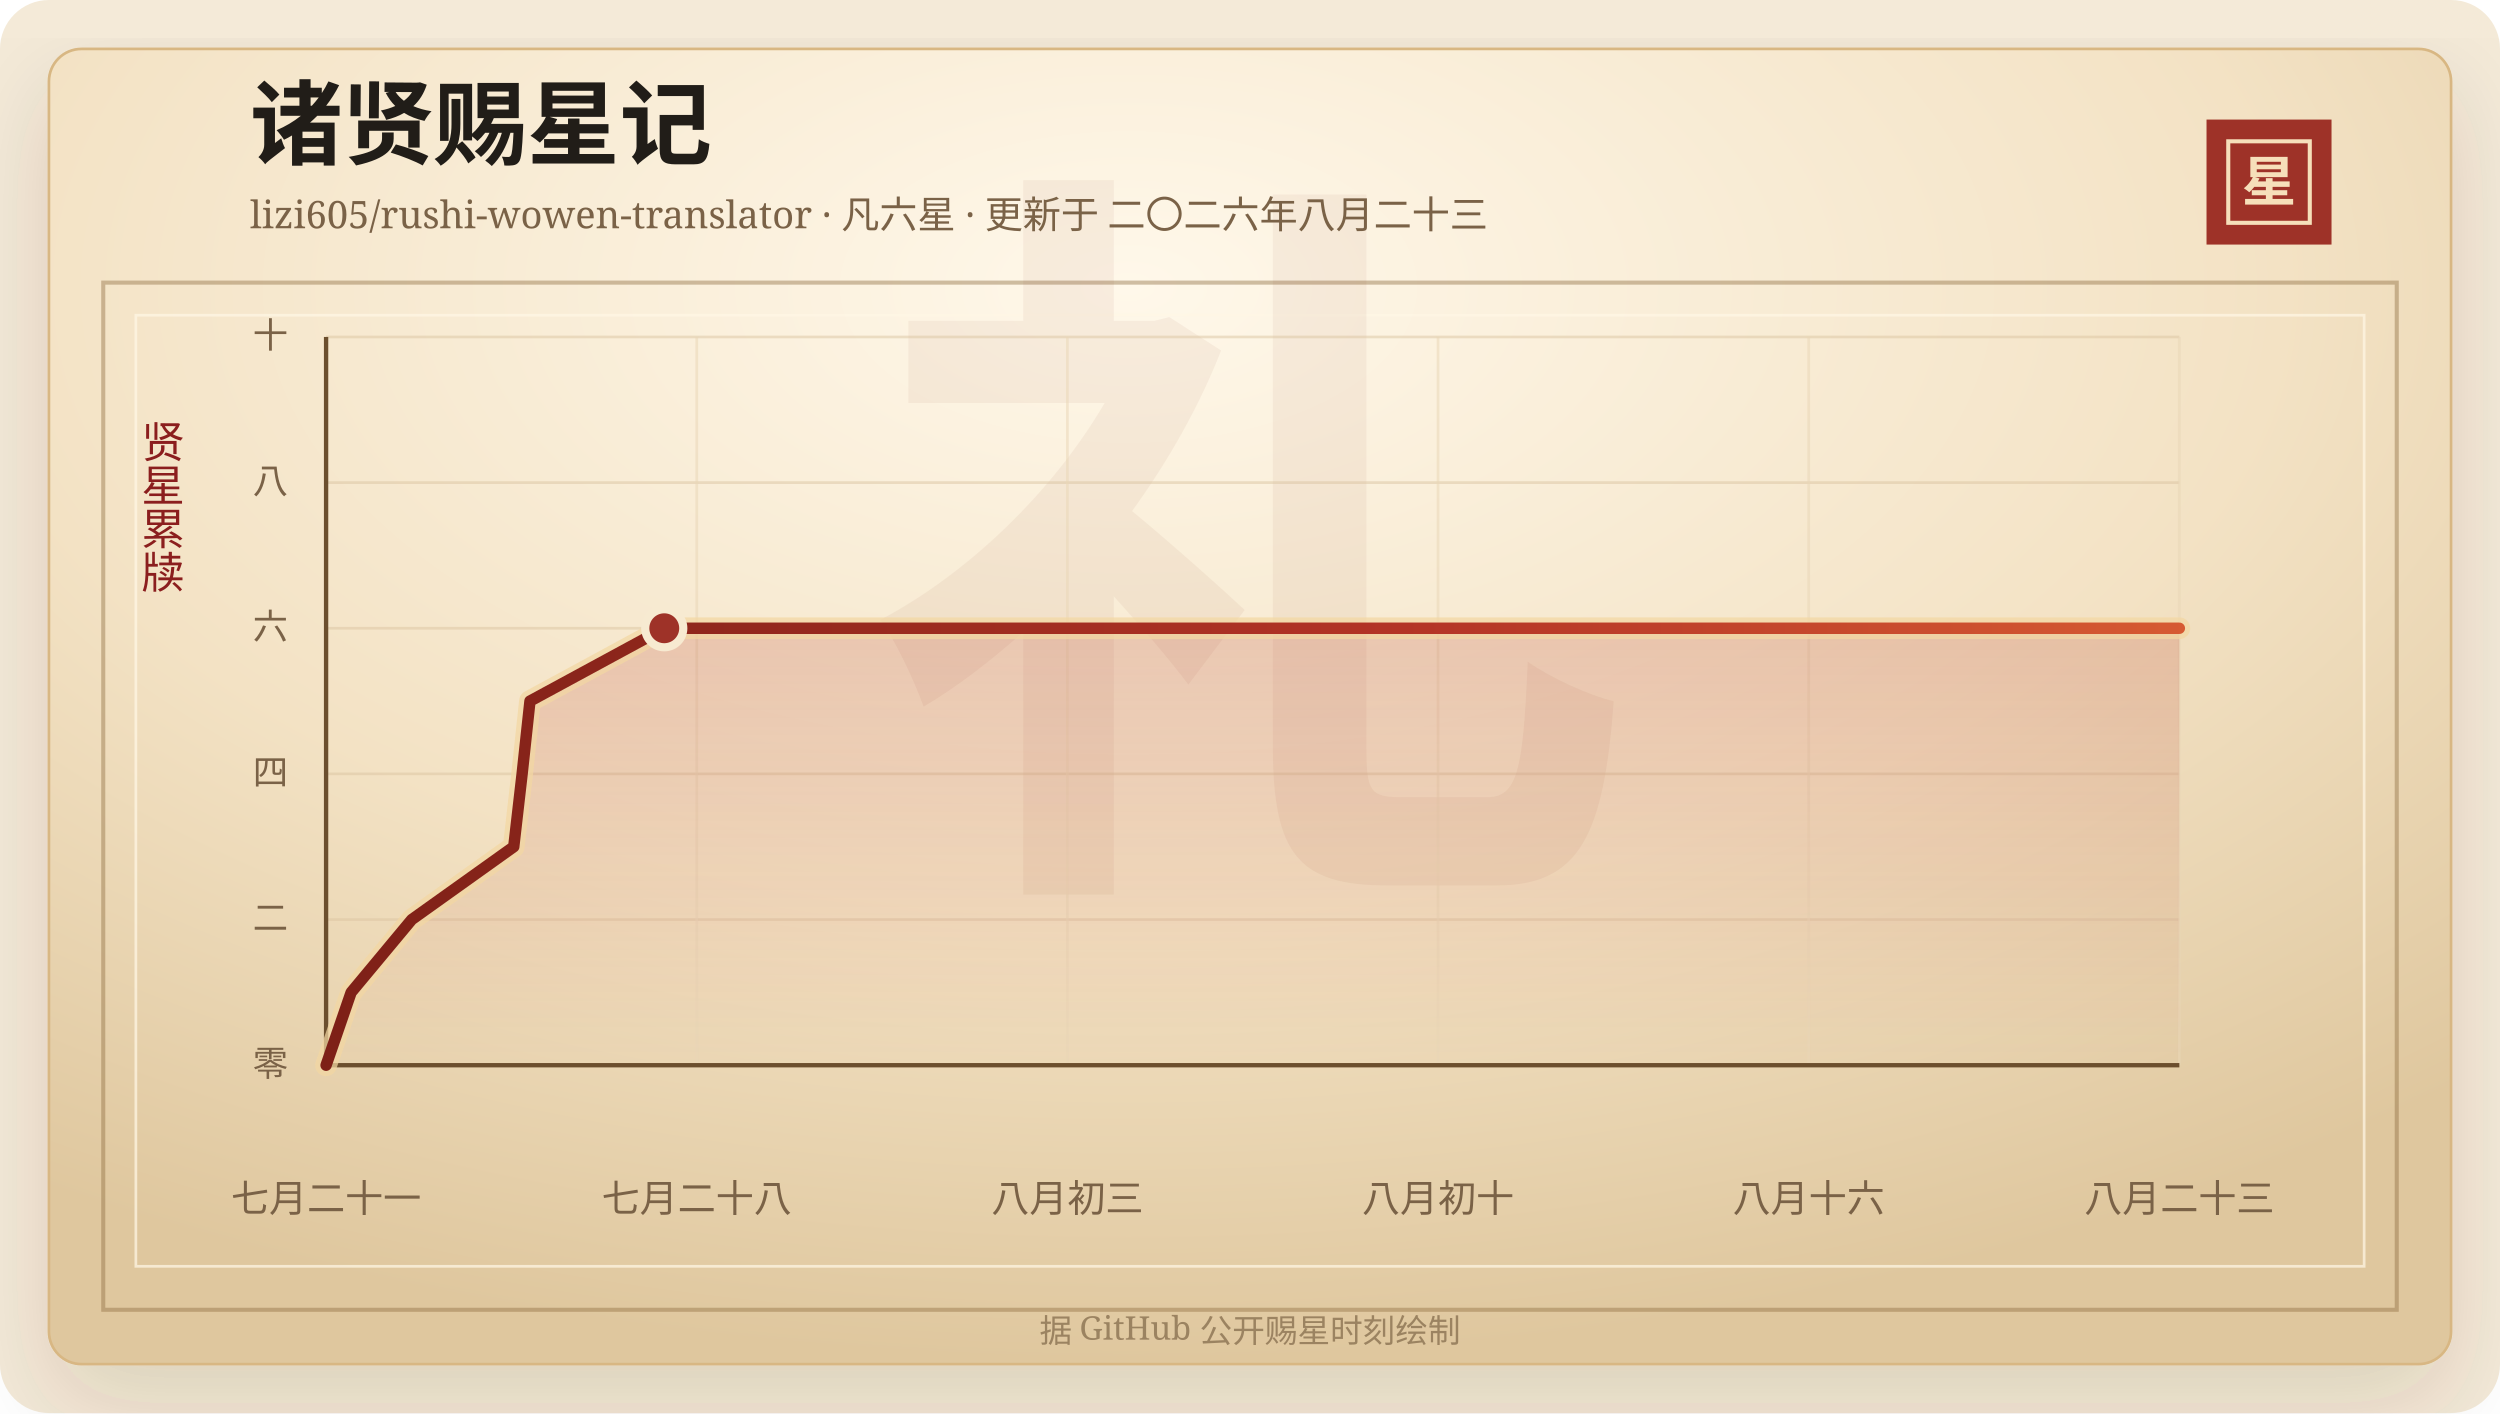
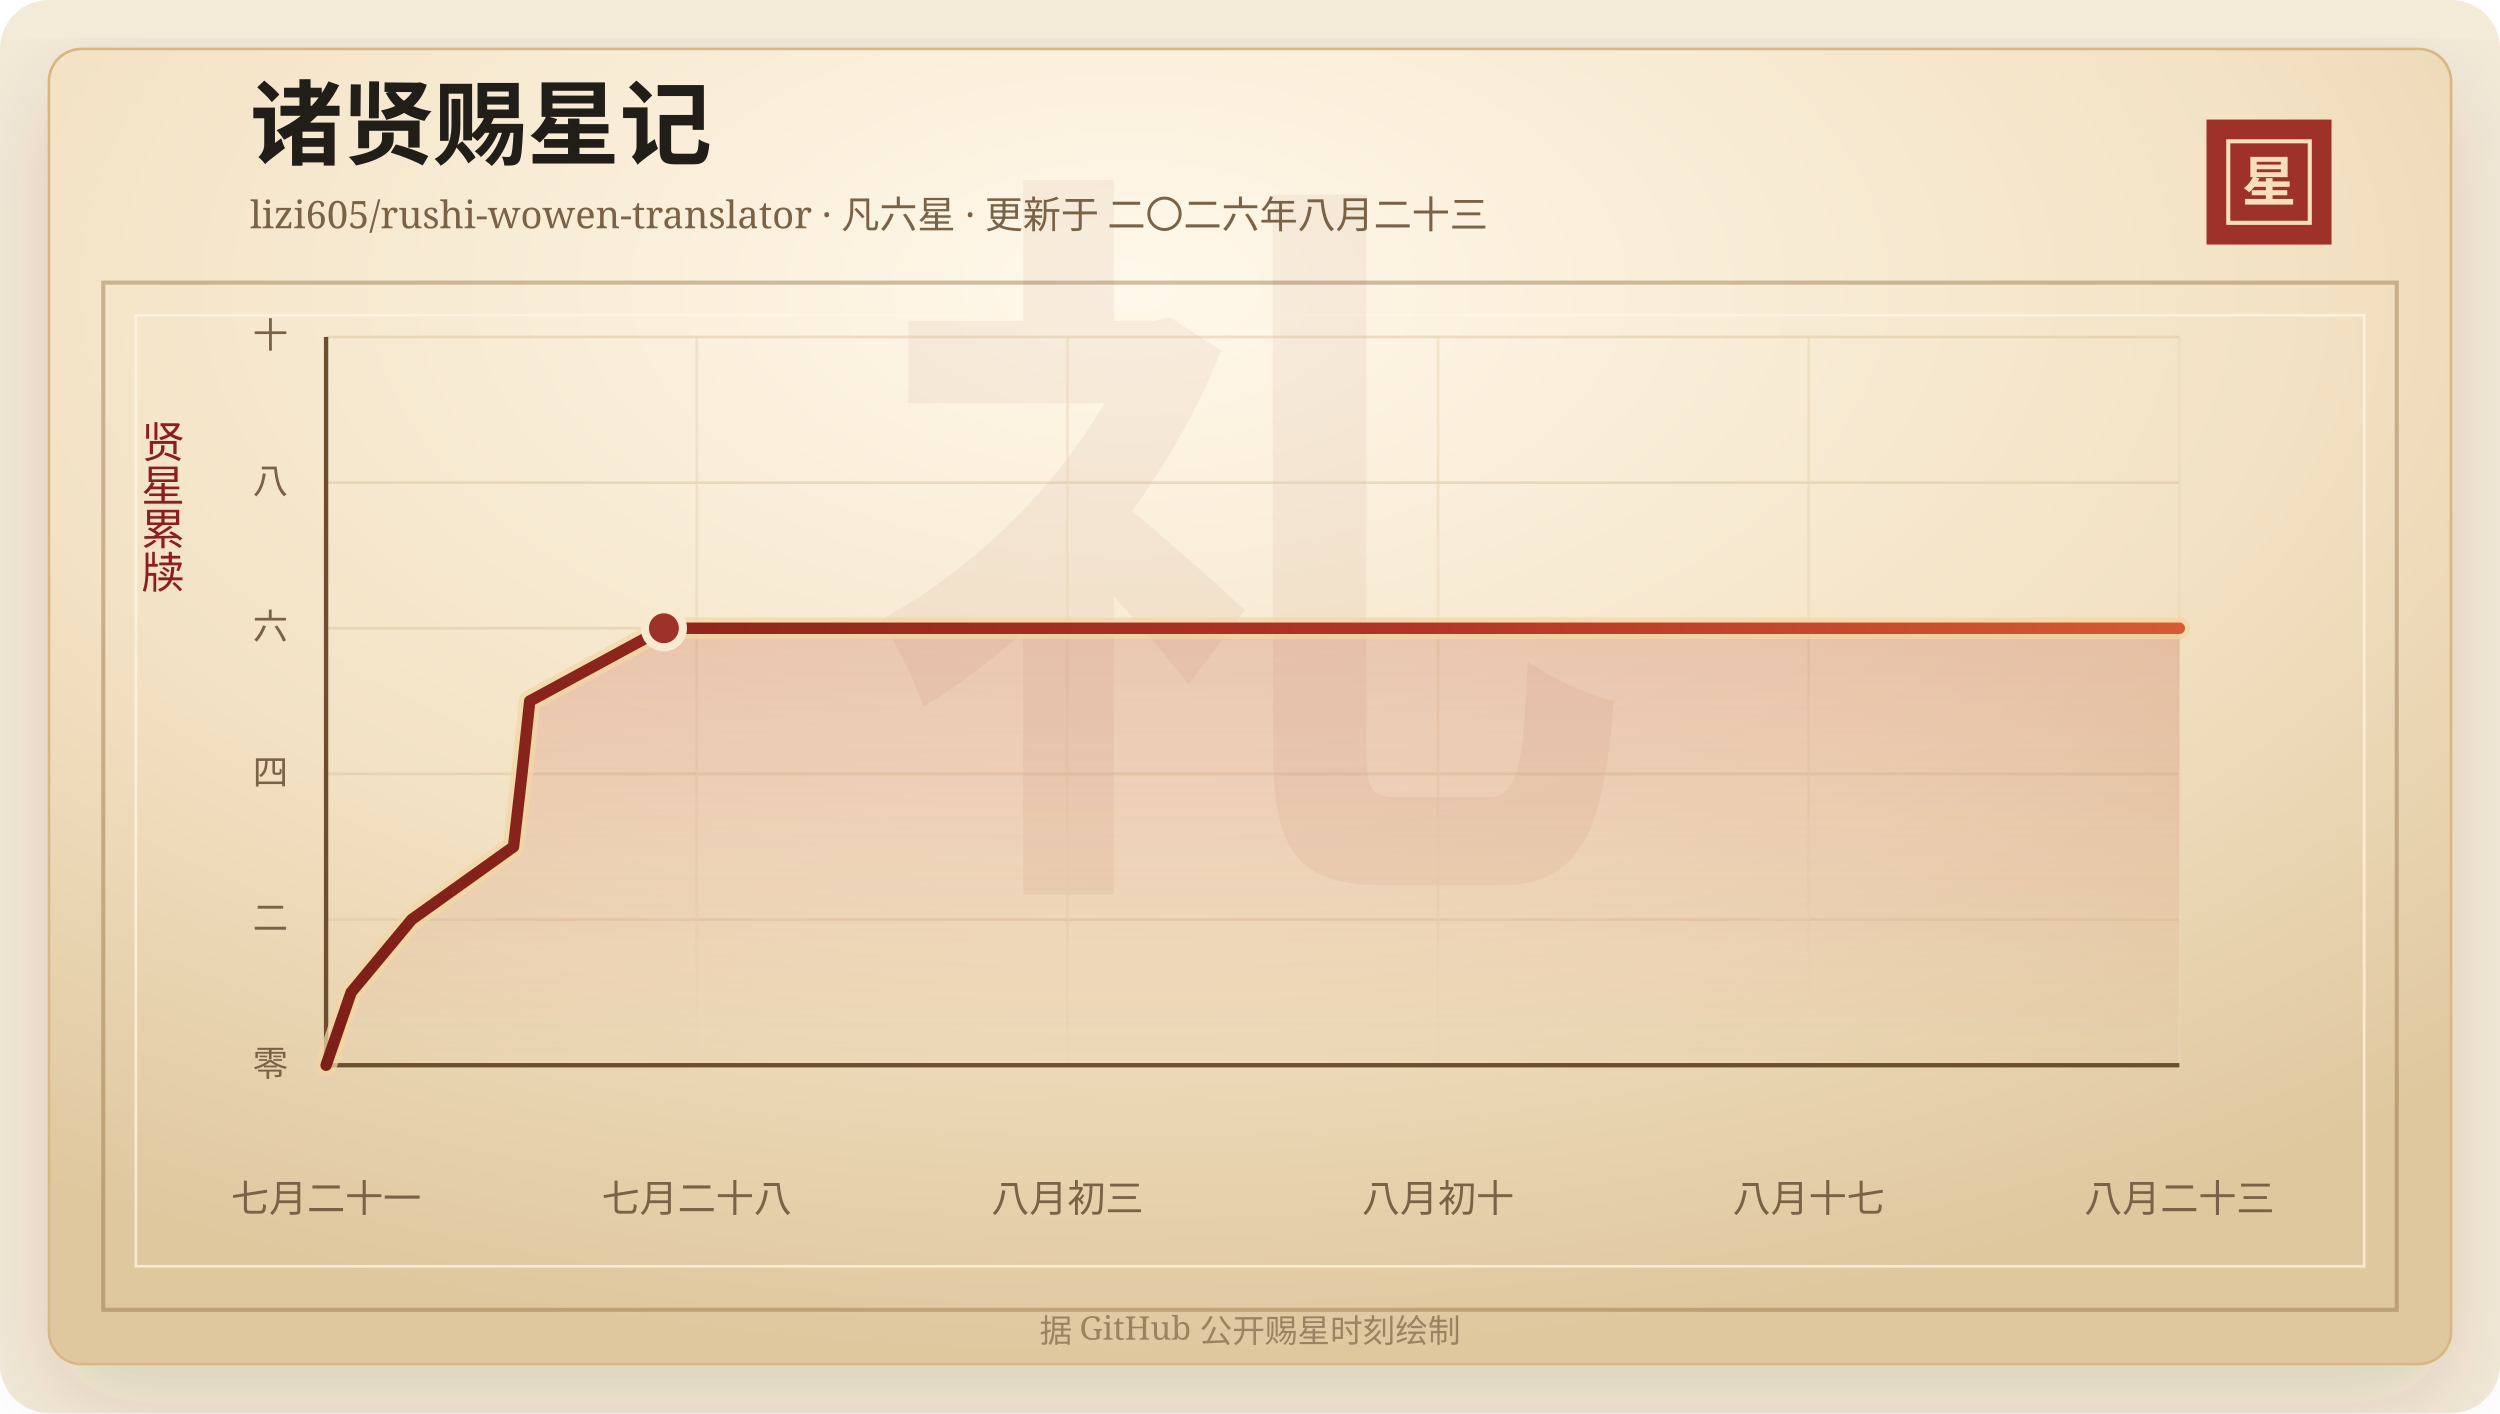
<svg xmlns="http://www.w3.org/2000/svg" width="920" height="520" viewBox="0 0 920 520" role="img" aria-labelledby="title desc">
  <defs>
    <linearGradient id="line" x1="0" x2="1" y1="0" y2="0">
      <stop offset="0%" stop-color="#7d2017" />
      <stop offset="58%" stop-color="#b33426" />
      <stop offset="100%" stop-color="#d65a32" />
    </linearGradient>
    <linearGradient id="area" x1="0" x2="0" y1="0" y2="1">
      <stop offset="0%" stop-color="#b33426" stop-opacity="0.2" />
      <stop offset="100%" stop-color="#b33426" stop-opacity="0" />
    </linearGradient>
    <radialGradient id="paper" cx="45%" cy="18%" r="82%">
      <stop offset="0%" stop-color="#fff8ea" />
      <stop offset="58%" stop-color="#f3e2c4" />
      <stop offset="100%" stop-color="#dfc79e" />
    </radialGradient>
    <filter id="shadow" x="-20%" y="-20%" width="140%" height="140%">
      <feDropShadow dx="0" dy="14" stdDeviation="18" flood-color="#3b2a20" flood-opacity="0.14" />
    </filter>
  </defs>
  <rect width="920" height="520" rx="18" fill="#f4ead8" />
  <rect x="18" y="18" width="884" height="484" rx="12" fill="url(#paper)" stroke="#d8b783" filter="url(#shadow)" />
  <rect x="38" y="104" width="844" height="378" fill="none" stroke="#8c6b3f" stroke-opacity="0.42" stroke-width="1.5" />
  <rect x="50" y="116" width="820" height="350" fill="none" stroke="#fff7e5" stroke-opacity="0.72" />
  <text x="460" y="304" text-anchor="middle" fill="#8c342a" fill-opacity="0.06" font-family="Songti SC, STSong, SimSun, serif" font-size="280" font-weight="700">礼</text>
  <text x="92" y="58" fill="#211d18" font-family="Songti SC, STSong, SimSun, serif" font-size="34" font-weight="700">诸贤赐星记</text>
  <text x="92" y="84" fill="#7a6247" font-family="Songti SC, STSong, SimSun, serif" font-size="14.0">lizi605/rushi-wowen-translator · 凡六星 · 更新于 二〇二六年八月二十三</text>
  <rect x="812" y="44" width="46" height="46" fill="#9e3228" />
  <rect x="820" y="52" width="30" height="30" fill="none" stroke="#f6dfba" stroke-width="1.5" />
  <text x="835" y="74" text-anchor="middle" fill="#f6dfba" font-family="Songti SC, STSong, SimSun, serif" font-size="20" font-weight="700">星</text>
  <text x="60" y="166" text-anchor="middle" fill="#8b1e1e" font-family="Songti SC, STSong, SimSun, serif" font-size="16" writing-mode="vertical-rl">贤星累牍</text>
  <line x1="120" y1="392.00" x2="802" y2="392.00" stroke="#d9c29e" stroke-opacity="0.48" />
  <text x="106" y="396.00" text-anchor="end" fill="#7a6247" font-family="Songti SC, STSong, SimSun, serif" font-size="13">零</text>
  <line x1="120" y1="338.40" x2="802" y2="338.40" stroke="#d9c29e" stroke-opacity="0.48" />
  <text x="106" y="342.40" text-anchor="end" fill="#7a6247" font-family="Songti SC, STSong, SimSun, serif" font-size="13">二</text>
  <line x1="120" y1="284.80" x2="802" y2="284.80" stroke="#d9c29e" stroke-opacity="0.48" />
  <text x="106" y="288.80" text-anchor="end" fill="#7a6247" font-family="Songti SC, STSong, SimSun, serif" font-size="13">四</text>
  <line x1="120" y1="231.20" x2="802" y2="231.20" stroke="#d9c29e" stroke-opacity="0.48" />
  <text x="106" y="235.20" text-anchor="end" fill="#7a6247" font-family="Songti SC, STSong, SimSun, serif" font-size="13">六</text>
  <line x1="120" y1="177.60" x2="802" y2="177.60" stroke="#d9c29e" stroke-opacity="0.48" />
  <text x="106" y="181.60" text-anchor="end" fill="#7a6247" font-family="Songti SC, STSong, SimSun, serif" font-size="13">八</text>
  <line x1="120" y1="124.00" x2="802" y2="124.00" stroke="#d9c29e" stroke-opacity="0.48" />
  <text x="106" y="128.00" text-anchor="end" fill="#7a6247" font-family="Songti SC, STSong, SimSun, serif" font-size="13">十</text>
  <line x1="120.00" y1="124" x2="120.00" y2="392" stroke="#ead6b7" stroke-opacity="0.54" />
  <text x="120.00" y="446" text-anchor="middle" fill="#7a6247" font-family="Songti SC, STSong, SimSun, serif" font-size="14">七月二十一</text>
  <line x1="256.40" y1="124" x2="256.40" y2="392" stroke="#ead6b7" stroke-opacity="0.54" />
  <text x="256.40" y="446" text-anchor="middle" fill="#7a6247" font-family="Songti SC, STSong, SimSun, serif" font-size="14">七月二十八</text>
  <line x1="392.80" y1="124" x2="392.80" y2="392" stroke="#ead6b7" stroke-opacity="0.54" />
  <text x="392.80" y="446" text-anchor="middle" fill="#7a6247" font-family="Songti SC, STSong, SimSun, serif" font-size="14">八月初三</text>
  <line x1="529.20" y1="124" x2="529.20" y2="392" stroke="#ead6b7" stroke-opacity="0.54" />
  <text x="529.20" y="446" text-anchor="middle" fill="#7a6247" font-family="Songti SC, STSong, SimSun, serif" font-size="14">八月初十</text>
  <line x1="665.60" y1="124" x2="665.60" y2="392" stroke="#ead6b7" stroke-opacity="0.54" />
-   <text x="665.60" y="446" text-anchor="middle" fill="#7a6247" font-family="Songti SC, STSong, SimSun, serif" font-size="14">八月十六</text>
+   <text x="665.60" y="446" text-anchor="middle" fill="#7a6247" font-family="Songti SC, STSong, SimSun, serif" font-size="14">八月十七</text>
  <line x1="802.00" y1="124" x2="802.00" y2="392" stroke="#ead6b7" stroke-opacity="0.54" />
  <text x="802.00" y="446" text-anchor="middle" fill="#7a6247" font-family="Songti SC, STSong, SimSun, serif" font-size="14">八月二十三</text>
  <line x1="120" y1="392" x2="802" y2="392" stroke="#6c4f2e" stroke-width="1.6" />
  <line x1="120" y1="124" x2="120" y2="392" stroke="#6c4f2e" stroke-width="1.6" />
-   <polygon points="120.00,392.00 120.00,392.00 129.22,365.20 151.53,338.40 189.06,311.60 192.14,284.80 195.03,258.00 244.45,231.20 802.00,231.20 802.00,392.00" fill="url(#area)" />
-   <polyline points="120.00,392.00 129.22,365.20 151.53,338.40 189.06,311.60 192.14,284.80 195.03,258.00 244.45,231.20 802.00,231.20" fill="none" stroke="#f3d7a2" stroke-width="8" stroke-linecap="round" stroke-linejoin="round" opacity="0.72" />
-   <polyline points="120.00,392.00 129.22,365.20 151.53,338.40 189.06,311.60 192.14,284.80 195.03,258.00 244.45,231.20 802.00,231.20" fill="none" stroke="url(#line)" stroke-width="4.2" stroke-linecap="round" stroke-linejoin="round" />
-   <circle cx="244.45" cy="231.20" r="7" fill="#9e3228" stroke="#f7ead1" stroke-width="3" />
+   <polygon points="120.00,392.00 120.00,392.00 129.21,365.20 151.50,338.40 188.98,311.60 192.06,284.80 194.94,258.00 244.31,231.20 802.00,231.20 802.00,392.00" fill="url(#area)" />
+   <polyline points="120.00,392.00 129.21,365.20 151.50,338.40 188.98,311.60 192.06,284.80 194.94,258.00 244.31,231.20 802.00,231.20" fill="none" stroke="#f3d7a2" stroke-width="8" stroke-linecap="round" stroke-linejoin="round" opacity="0.72" />
+   <polyline points="120.00,392.00 129.21,365.20 151.50,338.40 188.98,311.60 192.06,284.80 194.94,258.00 244.31,231.20 802.00,231.20" fill="none" stroke="url(#line)" stroke-width="4.2" stroke-linecap="round" stroke-linejoin="round" />
+   <circle cx="244.31" cy="231.20" r="7" fill="#9e3228" stroke="#f7ead1" stroke-width="3" />
  <text x="460" y="494" text-anchor="middle" fill="#9b8361" font-family="Songti SC, STSong, SimSun, serif" font-size="12">据 GitHub 公开赐星时刻绘制</text>
</svg>
